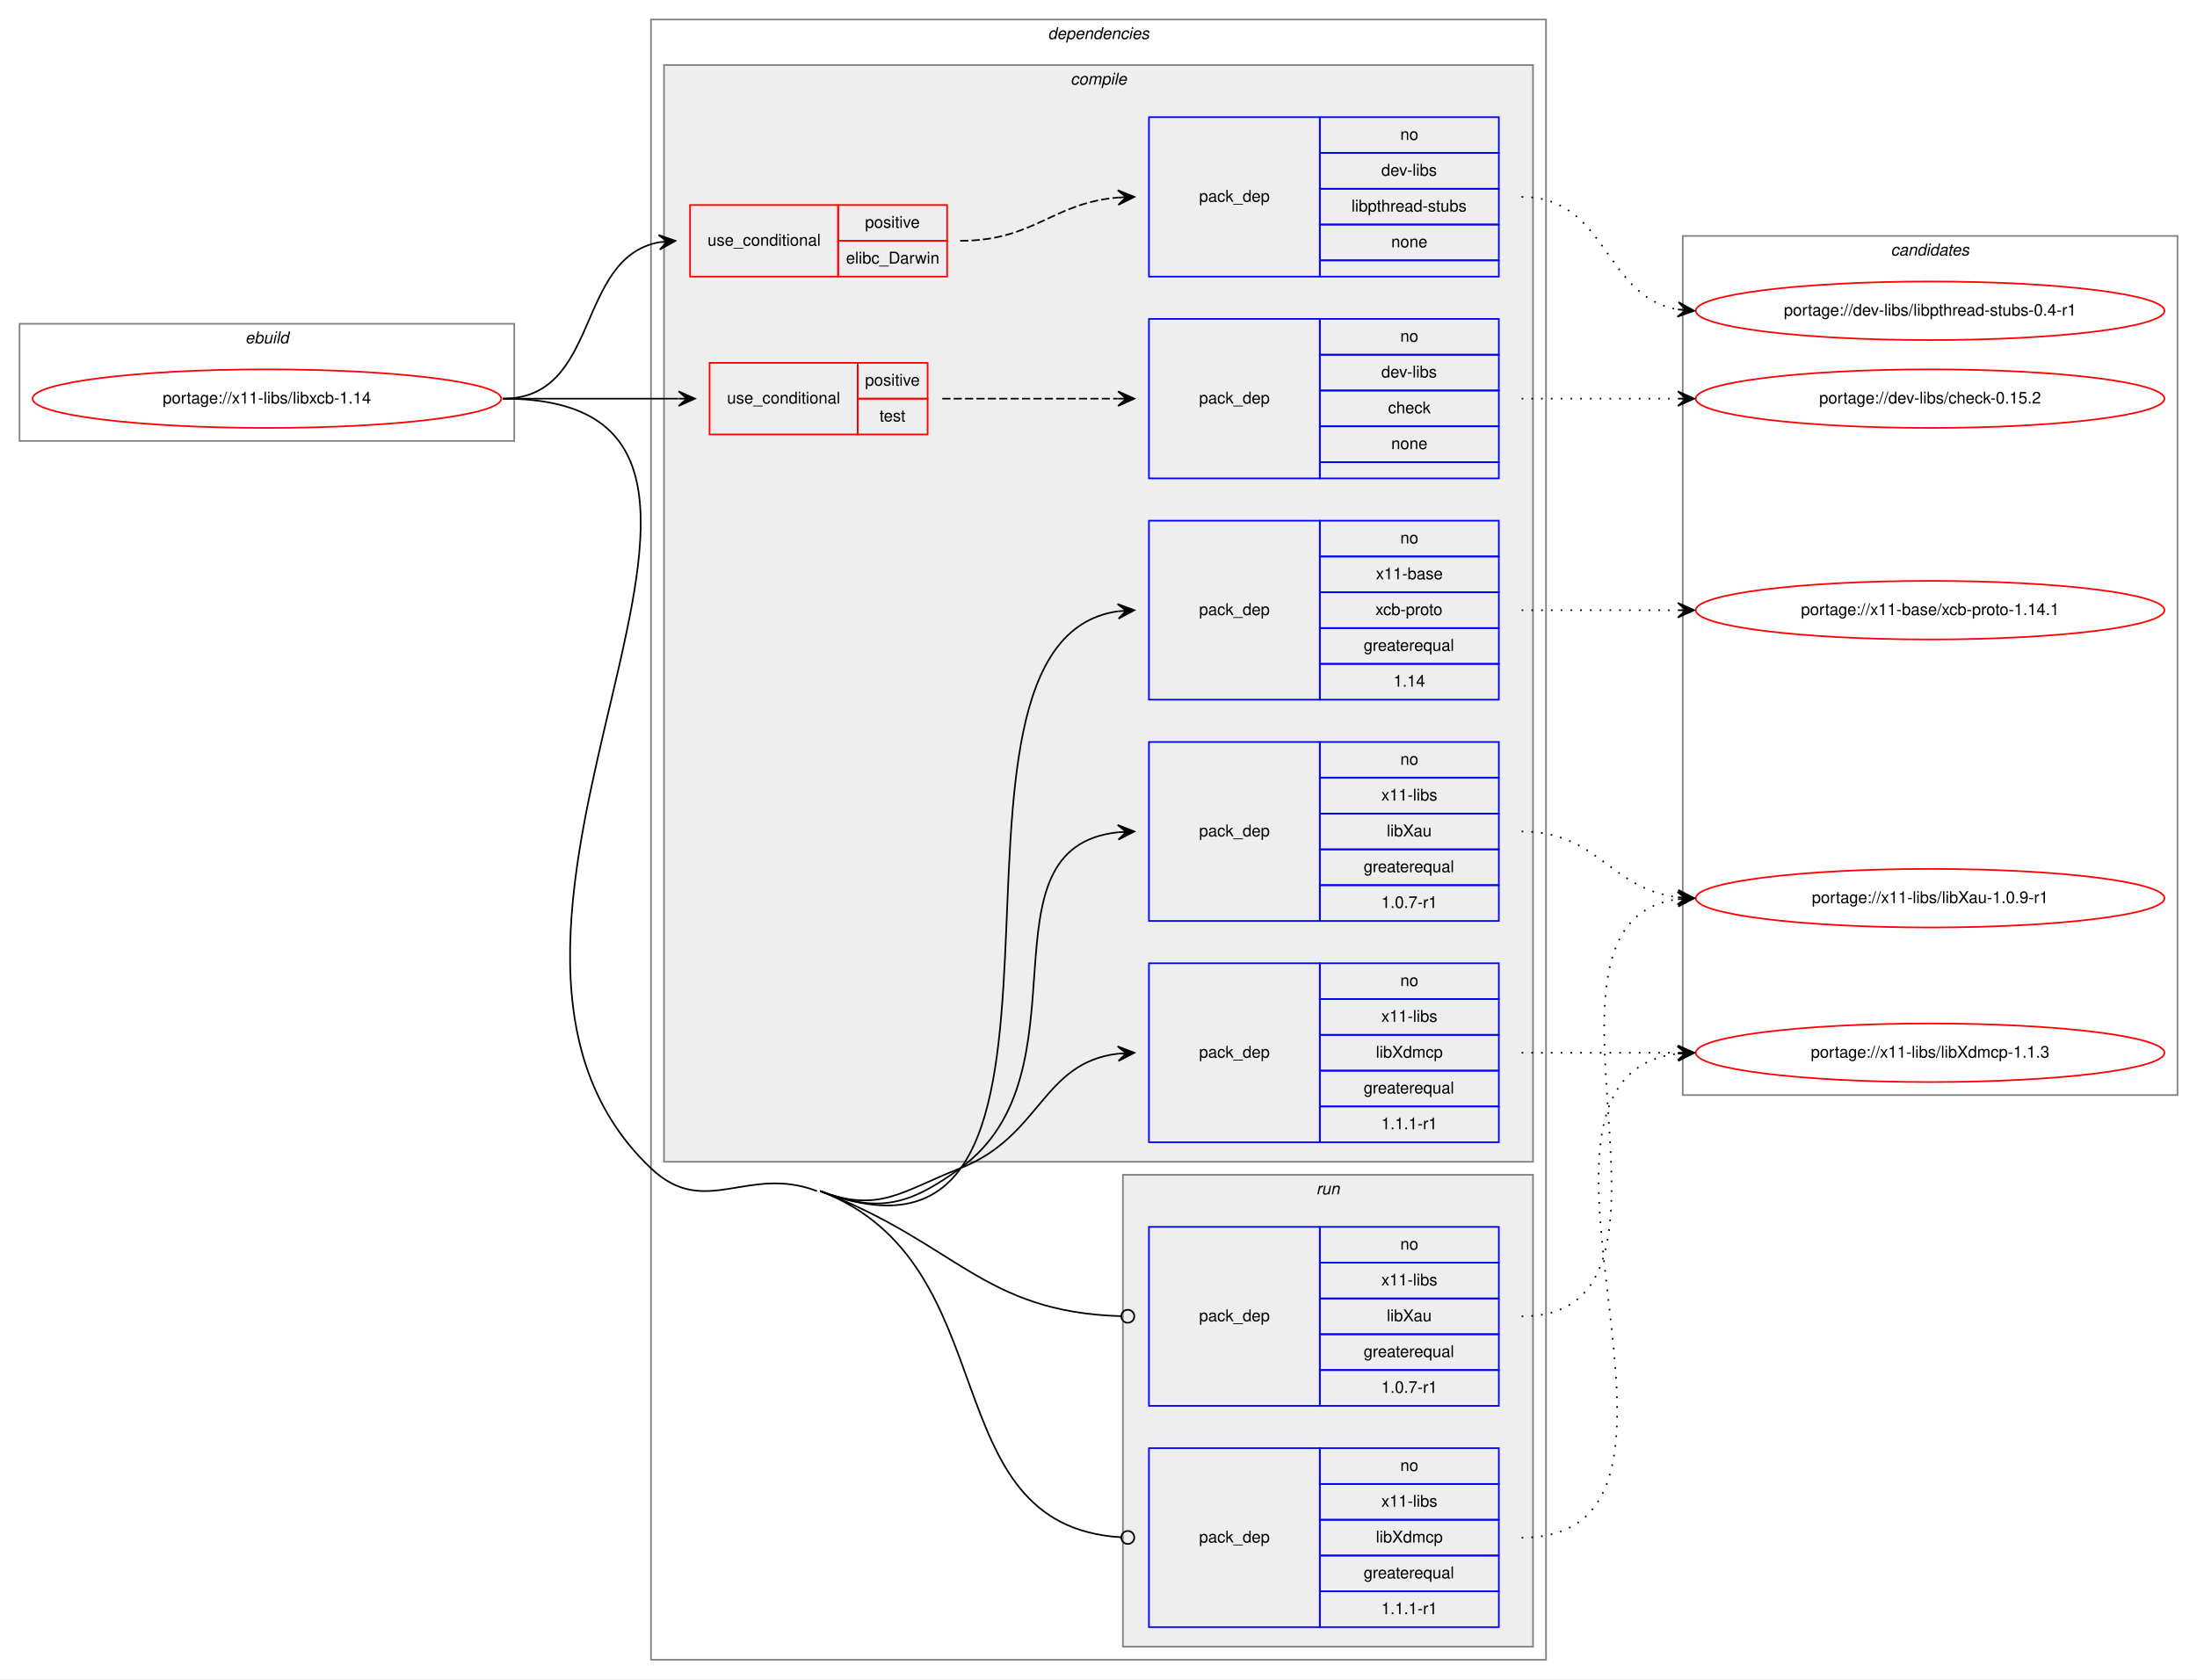
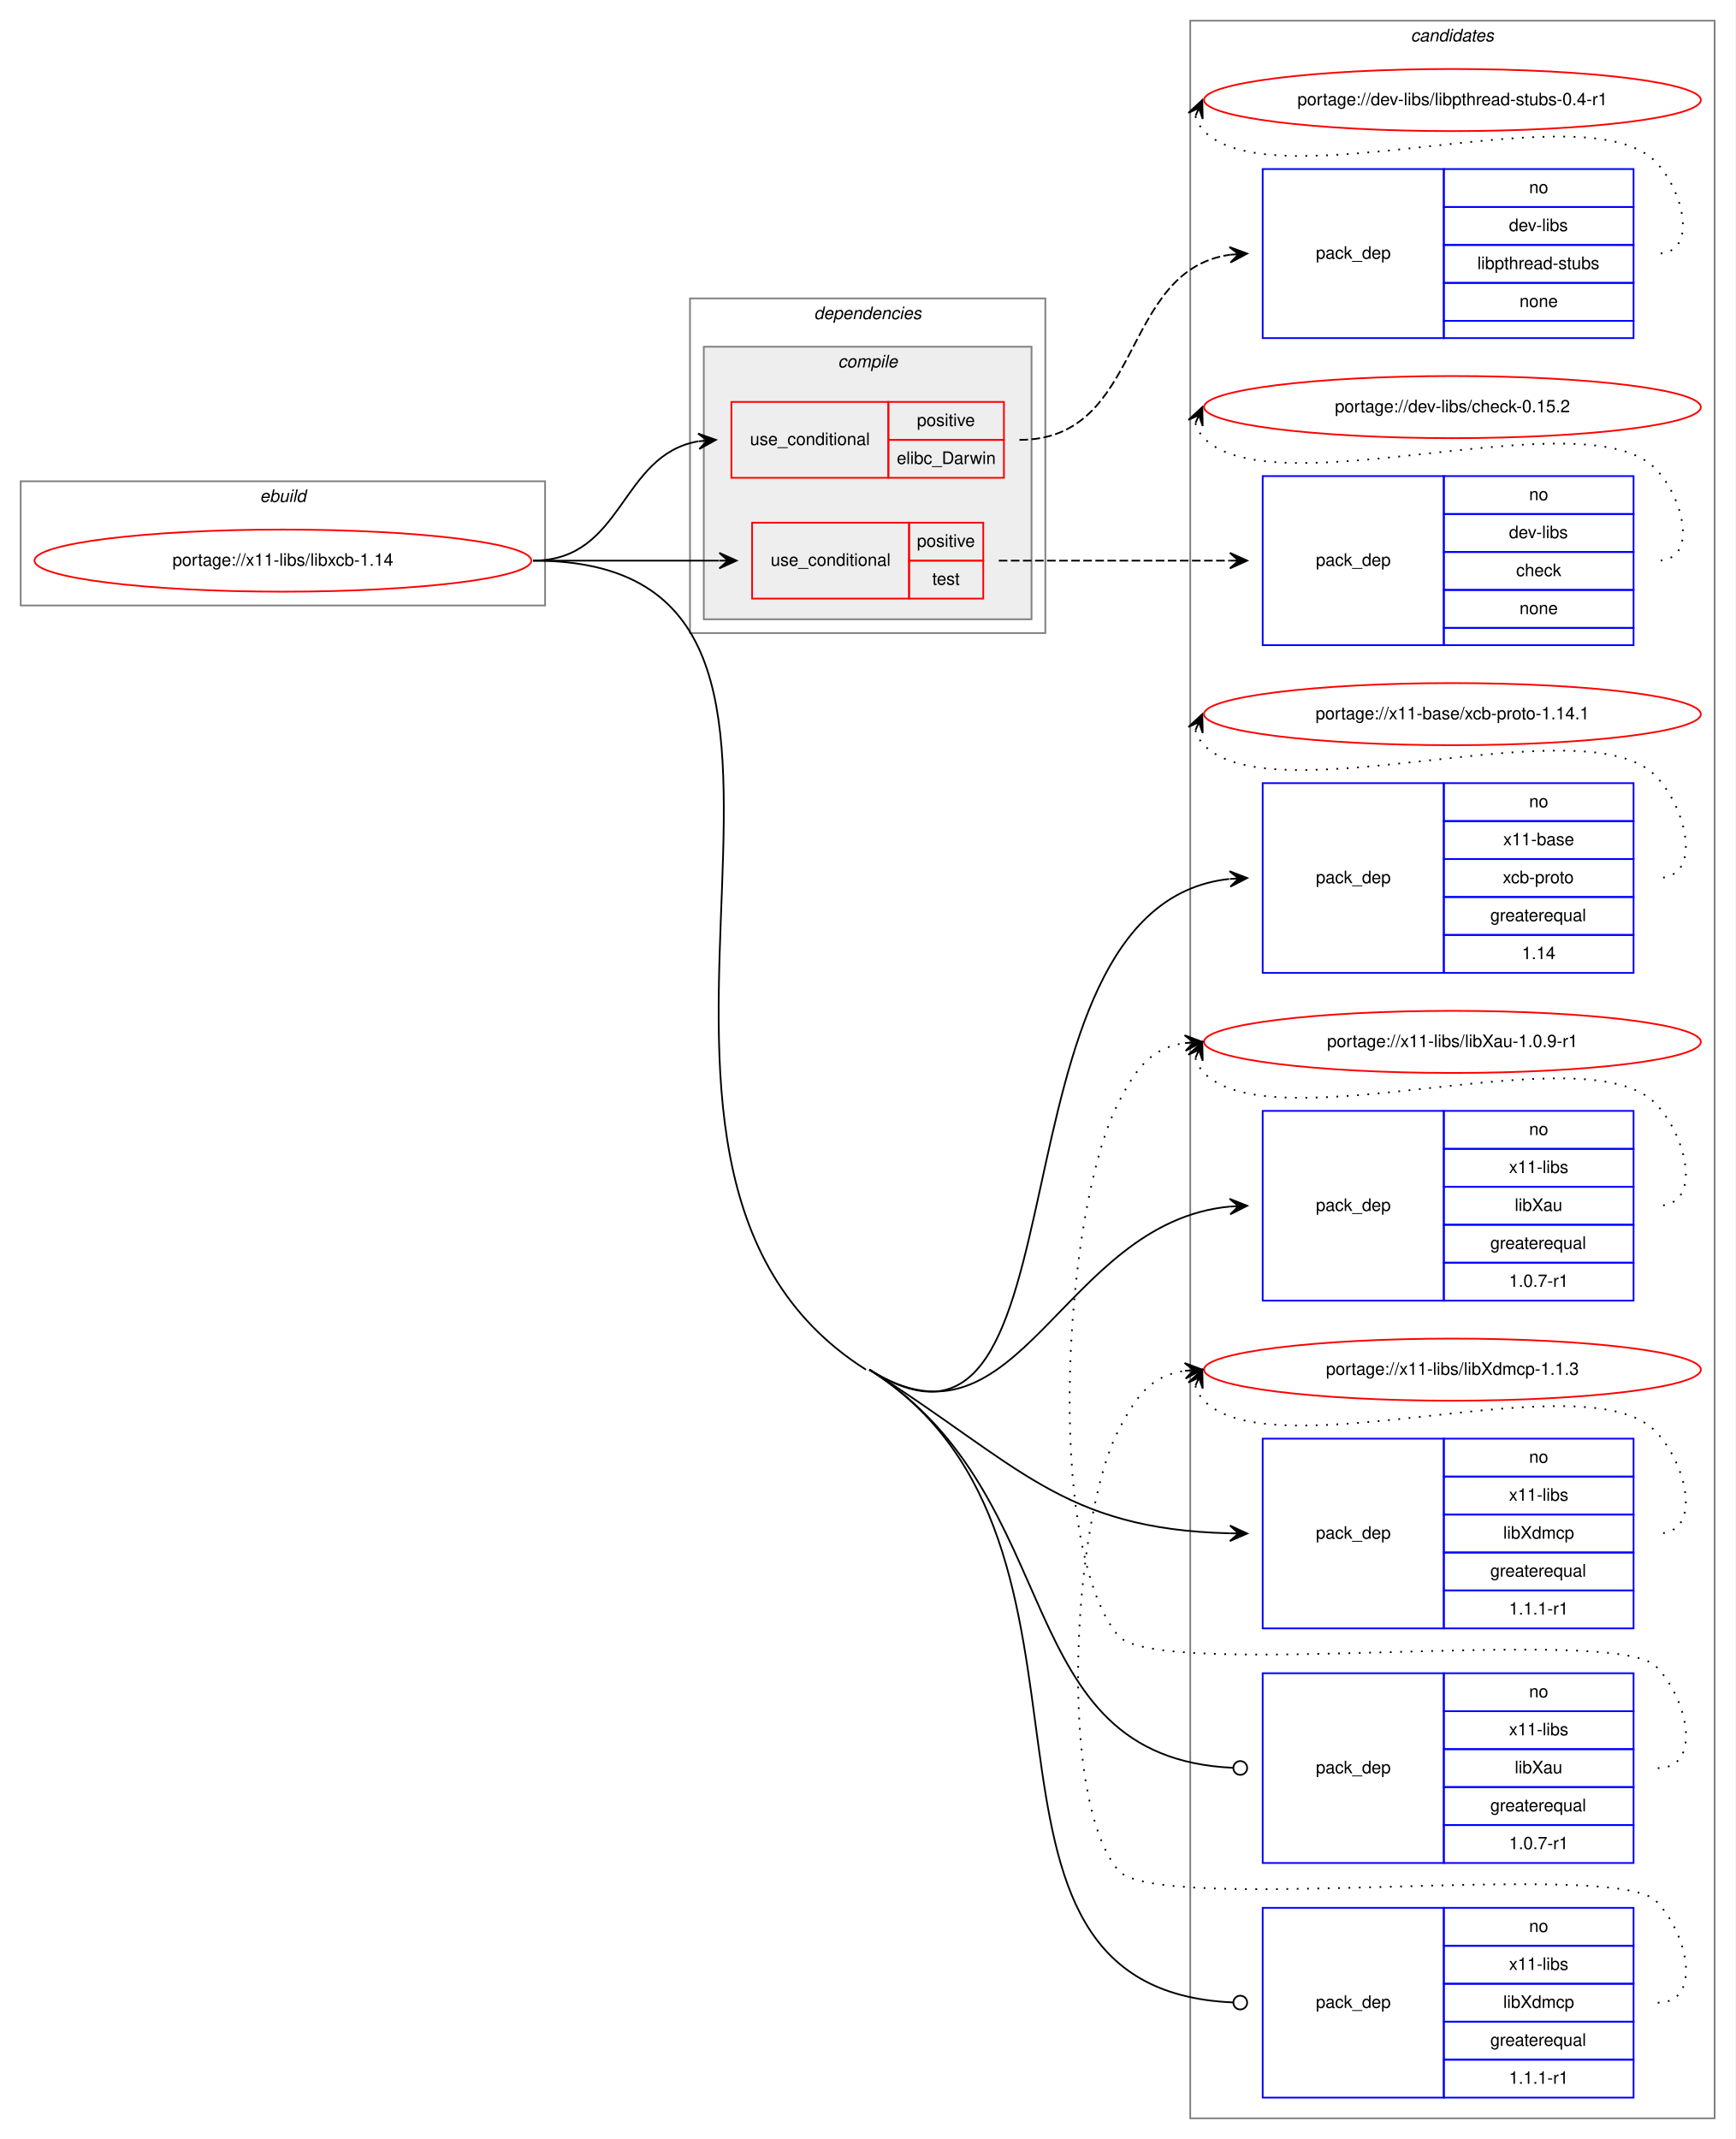
- <svg xmlns="http://www.w3.org/2000/svg" xmlns:xlink="http://www.w3.org/1999/xlink" width="1350pt" height="1032pt" viewBox="0.00 0.00 1350.00 1032.00">
-   <g id="graph0" class="graph" transform="scale(1 1) rotate(0) translate(4 1028)">
-     <polygon fill="white" stroke="transparent" points="-4,4 -4,-1028 1346,-1028 1346,4 -4,4" />
+ <svg xmlns="http://www.w3.org/2000/svg" xmlns:xlink="http://www.w3.org/1999/xlink" width="1006pt" height="1240pt" viewBox="0.00 0.00 1006.00 1240.00">
+   <g id="graph0" class="graph" transform="scale(1 1) rotate(0) translate(4 1236)">
+     <polygon fill="white" stroke="transparent" points="-4,4 -4,-1236 1002,-1236 1002,4 -4,4" />
+     <g id="clust15" class="cluster">
+       <polygon fill="none" stroke="gray" points="686,-8 686,-1224 990,-1224 990,-8 686,-8" />
+       <text text-anchor="start" x="813.82" y="-1212" font-family="Helvetica,sans-Serif" font-style="italic" font-size="10.00">candidates</text>
+     </g>
    <g id="clust1" class="cluster">
-       <polygon fill="none" stroke="gray" points="8,-757 8,-829 312,-829 312,-757 8,-757" />
-       <text text-anchor="start" x="146.66" y="-817" font-family="Helvetica,sans-Serif" font-style="italic" font-size="10.00">ebuild</text>
+       <polygon fill="none" stroke="gray" points="8,-885 8,-957 312,-957 312,-885 8,-885" />
+       <text text-anchor="start" x="146.66" y="-945" font-family="Helvetica,sans-Serif" font-style="italic" font-size="10.00">ebuild</text>
    </g>
    <g id="clust2" class="cluster">
-       <polygon fill="none" stroke="gray" points="396,-8 396,-1016 946,-1016 946,-8 396,-8" />
-       <text text-anchor="start" x="639.88" y="-1004" font-family="Helvetica,sans-Serif" font-style="italic" font-size="10.00">dependencies</text>
+       <polygon fill="none" stroke="gray" points="396,-869 396,-1063 602,-1063 602,-869 396,-869" />
+       <text text-anchor="start" x="467.88" y="-1051" font-family="Helvetica,sans-Serif" font-style="italic" font-size="10.00">dependencies</text>
    </g>
    <g id="clust3" class="cluster">
-       <polygon fill="#eeeeee" stroke="gray" points="404,-314 404,-988 938,-988 938,-314 404,-314" />
-       <text text-anchor="start" x="653.78" y="-976" font-family="Helvetica,sans-Serif" font-style="italic" font-size="10.00">compile</text>
-     </g>
-     <g id="clust12" class="cluster">
-       <polygon fill="#eeeeee" stroke="gray" points="686,-16 686,-306 938,-306 938,-16 686,-16" />
-       <text text-anchor="start" x="804.78" y="-294" font-family="Helvetica,sans-Serif" font-style="italic" font-size="10.00">run</text>
-     </g>
-     <g id="clust15" class="cluster">
-       <polygon fill="none" stroke="gray" points="1030,-355 1030,-883 1334,-883 1334,-355 1030,-355" />
-       <text text-anchor="start" x="1157.82" y="-871" font-family="Helvetica,sans-Serif" font-style="italic" font-size="10.00">candidates</text>
+       <polygon fill="#eeeeee" stroke="gray" points="404,-877 404,-1035 594,-1035 594,-877 404,-877" />
+       <text text-anchor="start" x="481.78" y="-1023" font-family="Helvetica,sans-Serif" font-style="italic" font-size="10.00">compile</text>
    </g>
    <g id="node1" class="node">
      <g id="a_node1">
        <a xlink:href="../x11-libs/libxcb-1.14.svg" xlink:title="portage://x11-libs/libxcb-1.14">
-           <ellipse fill="none" stroke="red" cx="160" cy="-783" rx="144" ry="18" />
-           <text text-anchor="middle" x="160" y="-780" font-family="Helvetica,sans-Serif" font-size="10.00">portage://x11-libs/libxcb-1.14</text>
+           <ellipse fill="none" stroke="red" cx="160" cy="-911" rx="144" ry="18" />
+           <text text-anchor="middle" x="160" y="-908" font-family="Helvetica,sans-Serif" font-size="10.00">portage://x11-libs/libxcb-1.14</text>
        </a>
      </g>
    </g>
    <g id="node2" class="node">
-       <polygon fill="none" stroke="red" points="420,-858 420,-902 511,-902 511,-858 420,-858" />
-       <text text-anchor="start" x="430.77" y="-877" font-family="Helvetica,sans-Serif" font-size="10.00">use_conditional</text>
-       <polygon fill="none" stroke="red" points="511,-880 511,-902 578,-902 578,-880 511,-880" />
-       <text text-anchor="start" x="527.55" y="-888" font-family="Helvetica,sans-Serif" font-size="10.00">positive</text>
-       <polygon fill="none" stroke="red" points="511,-858 511,-880 578,-880 578,-858 511,-858" />
-       <text text-anchor="start" x="515.89" y="-866" font-family="Helvetica,sans-Serif" font-size="10.00">elibc_Darwin</text>
+       <polygon fill="none" stroke="red" points="420,-959 420,-1003 511,-1003 511,-959 420,-959" />
+       <text text-anchor="start" x="430.77" y="-978" font-family="Helvetica,sans-Serif" font-size="10.00">use_conditional</text>
+       <polygon fill="none" stroke="red" points="511,-981 511,-1003 578,-1003 578,-981 511,-981" />
+       <text text-anchor="start" x="527.55" y="-989" font-family="Helvetica,sans-Serif" font-size="10.00">positive</text>
+       <polygon fill="none" stroke="red" points="511,-959 511,-981 578,-981 578,-959 511,-959" />
+       <text text-anchor="start" x="515.89" y="-967" font-family="Helvetica,sans-Serif" font-size="10.00">elibc_Darwin</text>
    </g>
    <g id="edge2" class="edge">
-       <path fill="none" stroke="black" d="M305,-783C365.24,-783 349.33,-869.32 400.94,-879.1" />
-       <polygon fill="black" stroke="black" points="411,-880 400.64,-883.59 406.02,-879.56 401.04,-879.11 401.04,-879.11 401.04,-879.11 406.02,-879.56 401.44,-874.63 411,-880 411,-880" />
+       <path fill="none" stroke="black" d="M305,-911C357.82,-911 355.17,-972.27 400.84,-980.17" />
+       <polygon fill="black" stroke="black" points="411,-981 400.67,-984.67 406.02,-980.59 401.03,-980.18 401.03,-980.18 401.03,-980.18 406.02,-980.59 401.4,-975.7 411,-981 411,-981" />
    </g>
    <g id="node4" class="node">
-       <polygon fill="none" stroke="red" points="432,-761 432,-805 523,-805 523,-761 432,-761" />
-       <text text-anchor="start" x="442.77" y="-780" font-family="Helvetica,sans-Serif" font-size="10.00">use_conditional</text>
-       <polygon fill="none" stroke="red" points="523,-783 523,-805 566,-805 566,-783 523,-783" />
-       <text text-anchor="start" x="527.55" y="-791" font-family="Helvetica,sans-Serif" font-size="10.00">positive</text>
-       <polygon fill="none" stroke="red" points="523,-761 523,-783 566,-783 566,-761 523,-761" />
-       <text text-anchor="start" x="536.44" y="-769" font-family="Helvetica,sans-Serif" font-size="10.00">test</text>
+       <polygon fill="none" stroke="red" points="432,-889 432,-933 523,-933 523,-889 432,-889" />
+       <text text-anchor="start" x="442.77" y="-908" font-family="Helvetica,sans-Serif" font-size="10.00">use_conditional</text>
+       <polygon fill="none" stroke="red" points="523,-911 523,-933 566,-933 566,-911 523,-911" />
+       <text text-anchor="start" x="527.55" y="-919" font-family="Helvetica,sans-Serif" font-size="10.00">positive</text>
+       <polygon fill="none" stroke="red" points="523,-889 523,-911 566,-911 566,-889 523,-889" />
+       <text text-anchor="start" x="536.44" y="-897" font-family="Helvetica,sans-Serif" font-size="10.00">test</text>
    </g>
    <g id="edge4" class="edge">
-       <path fill="none" stroke="black" d="M305,-783C353.86,-783 368.58,-783 412.77,-783" />
-       <polygon fill="black" stroke="black" points="423,-783 413,-787.5 418,-783 413,-783 413,-783 413,-783 418,-783 413,-778.5 423,-783 423,-783" />
+       <path fill="none" stroke="black" d="M305,-911C353.86,-911 368.58,-911 412.77,-911" />
+       <polygon fill="black" stroke="black" points="423,-911 413,-915.5 418,-911 413,-911 413,-911 413,-911 418,-911 413,-906.5 423,-911 423,-911" />
    </g>
    <g id="node6" class="node">
-       <polygon fill="none" stroke="blue" points="702,-598 702,-708 807,-708 807,-598 702,-598" />
-       <text text-anchor="start" x="732.82" y="-650" font-family="Helvetica,sans-Serif" font-size="10.00">pack_dep</text>
-       <polygon fill="none" stroke="blue" points="807,-686 807,-708 917,-708 917,-686 807,-686" />
-       <text text-anchor="start" x="856.44" y="-694" font-family="Helvetica,sans-Serif" font-size="10.00">no</text>
-       <polygon fill="none" stroke="blue" points="807,-664 807,-686 917,-686 917,-664 807,-664" />
-       <text text-anchor="start" x="841.44" y="-672" font-family="Helvetica,sans-Serif" font-size="10.00">x11-base</text>
-       <polygon fill="none" stroke="blue" points="807,-642 807,-664 917,-664 917,-642 807,-642" />
-       <text text-anchor="start" x="841.16" y="-650" font-family="Helvetica,sans-Serif" font-size="10.00">xcb-proto</text>
-       <polygon fill="none" stroke="blue" points="807,-620 807,-642 917,-642 917,-620 807,-620" />
-       <text text-anchor="start" x="833.94" y="-628" font-family="Helvetica,sans-Serif" font-size="10.00">greaterequal</text>
-       <polygon fill="none" stroke="blue" points="807,-598 807,-620 917,-620 917,-598 807,-598" />
-       <text text-anchor="start" x="852.27" y="-606" font-family="Helvetica,sans-Serif" font-size="10.00">1.14</text>
+       <polygon fill="none" stroke="blue" points="728,-672 728,-782 833,-782 833,-672 728,-672" />
+       <text text-anchor="start" x="758.82" y="-724" font-family="Helvetica,sans-Serif" font-size="10.00">pack_dep</text>
+       <polygon fill="none" stroke="blue" points="833,-760 833,-782 943,-782 943,-760 833,-760" />
+       <text text-anchor="start" x="882.44" y="-768" font-family="Helvetica,sans-Serif" font-size="10.00">no</text>
+       <polygon fill="none" stroke="blue" points="833,-738 833,-760 943,-760 943,-738 833,-738" />
+       <text text-anchor="start" x="867.44" y="-746" font-family="Helvetica,sans-Serif" font-size="10.00">x11-base</text>
+       <polygon fill="none" stroke="blue" points="833,-716 833,-738 943,-738 943,-716 833,-716" />
+       <text text-anchor="start" x="867.16" y="-724" font-family="Helvetica,sans-Serif" font-size="10.00">xcb-proto</text>
+       <polygon fill="none" stroke="blue" points="833,-694 833,-716 943,-716 943,-694 833,-694" />
+       <text text-anchor="start" x="859.94" y="-702" font-family="Helvetica,sans-Serif" font-size="10.00">greaterequal</text>
+       <polygon fill="none" stroke="blue" points="833,-672 833,-694 943,-694 943,-672 833,-672" />
+       <text text-anchor="start" x="878.27" y="-680" font-family="Helvetica,sans-Serif" font-size="10.00">1.14</text>
    </g>
    <g id="edge5" class="edge">
-       <path fill="none" stroke="black" d="M500,-296C693.44,-222.23 548.37,-633 682.83,-652.3" />
-       <polygon fill="black" stroke="black" points="693,-653 682.71,-656.8 688.01,-652.66 683.02,-652.31 683.02,-652.31 683.02,-652.31 688.01,-652.66 683.33,-647.82 693,-653 693,-653" />
+       <path fill="none" stroke="black" d="M500,-442C631.99,-358.55 562.55,-710.59 708.59,-726.45" />
+       <polygon fill="black" stroke="black" points="719,-727 708.78,-730.97 714.01,-726.74 709.01,-726.47 709.01,-726.47 709.01,-726.47 714.01,-726.74 709.25,-721.98 719,-727 719,-727" />
    </g>
    <g id="node7" class="node">
-       <polygon fill="none" stroke="blue" points="702,-462 702,-572 807,-572 807,-462 702,-462" />
-       <text text-anchor="start" x="732.82" y="-514" font-family="Helvetica,sans-Serif" font-size="10.00">pack_dep</text>
-       <polygon fill="none" stroke="blue" points="807,-550 807,-572 917,-572 917,-550 807,-550" />
-       <text text-anchor="start" x="856.44" y="-558" font-family="Helvetica,sans-Serif" font-size="10.00">no</text>
-       <polygon fill="none" stroke="blue" points="807,-528 807,-550 917,-550 917,-528 807,-528" />
-       <text text-anchor="start" x="844.78" y="-536" font-family="Helvetica,sans-Serif" font-size="10.00">x11-libs</text>
-       <polygon fill="none" stroke="blue" points="807,-506 807,-528 917,-528 917,-506 807,-506" />
-       <text text-anchor="start" x="848.11" y="-514" font-family="Helvetica,sans-Serif" font-size="10.00">libXau</text>
-       <polygon fill="none" stroke="blue" points="807,-484 807,-506 917,-506 917,-484 807,-484" />
-       <text text-anchor="start" x="833.94" y="-492" font-family="Helvetica,sans-Serif" font-size="10.00">greaterequal</text>
-       <polygon fill="none" stroke="blue" points="807,-462 807,-484 917,-484 917,-462 807,-462" />
-       <text text-anchor="start" x="844.77" y="-470" font-family="Helvetica,sans-Serif" font-size="10.00">1.0.7-r1</text>
+       <polygon fill="none" stroke="blue" points="728,-482 728,-592 833,-592 833,-482 728,-482" />
+       <text text-anchor="start" x="758.82" y="-534" font-family="Helvetica,sans-Serif" font-size="10.00">pack_dep</text>
+       <polygon fill="none" stroke="blue" points="833,-570 833,-592 943,-592 943,-570 833,-570" />
+       <text text-anchor="start" x="882.44" y="-578" font-family="Helvetica,sans-Serif" font-size="10.00">no</text>
+       <polygon fill="none" stroke="blue" points="833,-548 833,-570 943,-570 943,-548 833,-548" />
+       <text text-anchor="start" x="870.78" y="-556" font-family="Helvetica,sans-Serif" font-size="10.00">x11-libs</text>
+       <polygon fill="none" stroke="blue" points="833,-526 833,-548 943,-548 943,-526 833,-526" />
+       <text text-anchor="start" x="874.11" y="-534" font-family="Helvetica,sans-Serif" font-size="10.00">libXau</text>
+       <polygon fill="none" stroke="blue" points="833,-504 833,-526 943,-526 943,-504 833,-504" />
+       <text text-anchor="start" x="859.94" y="-512" font-family="Helvetica,sans-Serif" font-size="10.00">greaterequal</text>
+       <polygon fill="none" stroke="blue" points="833,-482 833,-504 943,-504 943,-482 833,-482" />
+       <text text-anchor="start" x="870.77" y="-490" font-family="Helvetica,sans-Serif" font-size="10.00">1.0.7-r1</text>
    </g>
    <g id="edge6" class="edge">
-       <path fill="none" stroke="black" d="M500,-296C536.18,-282.2 554.65,-287.26 586,-310 666.97,-368.73 594.74,-507.11 683.01,-516.5" />
-       <polygon fill="black" stroke="black" points="693,-517 682.79,-520.99 688.01,-516.75 683.01,-516.5 683.01,-516.5 683.01,-516.5 688.01,-516.75 683.24,-512 693,-517 693,-517" />
+       <path fill="none" stroke="black" d="M500,-442C586.79,-387.13 611.34,-527.44 709,-536.54" />
+       <polygon fill="black" stroke="black" points="719,-537 708.8,-541.04 714.01,-536.77 709.01,-536.54 709.01,-536.54 709.01,-536.54 714.01,-536.77 709.22,-532.04 719,-537 719,-537" />
    </g>
    <g id="node8" class="node">
-       <polygon fill="none" stroke="blue" points="702,-326 702,-436 807,-436 807,-326 702,-326" />
-       <text text-anchor="start" x="732.82" y="-378" font-family="Helvetica,sans-Serif" font-size="10.00">pack_dep</text>
-       <polygon fill="none" stroke="blue" points="807,-414 807,-436 917,-436 917,-414 807,-414" />
-       <text text-anchor="start" x="856.44" y="-422" font-family="Helvetica,sans-Serif" font-size="10.00">no</text>
-       <polygon fill="none" stroke="blue" points="807,-392 807,-414 917,-414 917,-392 807,-392" />
-       <text text-anchor="start" x="844.78" y="-400" font-family="Helvetica,sans-Serif" font-size="10.00">x11-libs</text>
-       <polygon fill="none" stroke="blue" points="807,-370 807,-392 917,-392 917,-370 807,-370" />
-       <text text-anchor="start" x="841.44" y="-378" font-family="Helvetica,sans-Serif" font-size="10.00">libXdmcp</text>
-       <polygon fill="none" stroke="blue" points="807,-348 807,-370 917,-370 917,-348 807,-348" />
-       <text text-anchor="start" x="833.94" y="-356" font-family="Helvetica,sans-Serif" font-size="10.00">greaterequal</text>
-       <polygon fill="none" stroke="blue" points="807,-326 807,-348 917,-348 917,-326 807,-326" />
-       <text text-anchor="start" x="844.77" y="-334" font-family="Helvetica,sans-Serif" font-size="10.00">1.1.1-r1</text>
+       <polygon fill="none" stroke="blue" points="728,-292 728,-402 833,-402 833,-292 728,-292" />
+       <text text-anchor="start" x="758.82" y="-344" font-family="Helvetica,sans-Serif" font-size="10.00">pack_dep</text>
+       <polygon fill="none" stroke="blue" points="833,-380 833,-402 943,-402 943,-380 833,-380" />
+       <text text-anchor="start" x="882.44" y="-388" font-family="Helvetica,sans-Serif" font-size="10.00">no</text>
+       <polygon fill="none" stroke="blue" points="833,-358 833,-380 943,-380 943,-358 833,-358" />
+       <text text-anchor="start" x="870.78" y="-366" font-family="Helvetica,sans-Serif" font-size="10.00">x11-libs</text>
+       <polygon fill="none" stroke="blue" points="833,-336 833,-358 943,-358 943,-336 833,-336" />
+       <text text-anchor="start" x="867.44" y="-344" font-family="Helvetica,sans-Serif" font-size="10.00">libXdmcp</text>
+       <polygon fill="none" stroke="blue" points="833,-314 833,-336 943,-336 943,-314 833,-314" />
+       <text text-anchor="start" x="859.94" y="-322" font-family="Helvetica,sans-Serif" font-size="10.00">greaterequal</text>
+       <polygon fill="none" stroke="blue" points="833,-292 833,-314 943,-314 943,-292 833,-292" />
+       <text text-anchor="start" x="870.77" y="-300" font-family="Helvetica,sans-Serif" font-size="10.00">1.1.1-r1</text>
    </g>
    <g id="edge7" class="edge">
-       <path fill="none" stroke="black" d="M500,-296C536.18,-282.2 549.95,-295.87 586,-310 635.81,-329.53 636.11,-374.84 682.98,-380.43" />
-       <polygon fill="black" stroke="black" points="693,-381 682.76,-384.93 688.01,-380.72 683.02,-380.43 683.02,-380.43 683.02,-380.43 688.01,-380.72 683.27,-375.94 693,-381 693,-381" />
+       <path fill="none" stroke="black" d="M500,-442C586.79,-387.13 611.34,-349.49 709,-347.12" />
+       <polygon fill="black" stroke="black" points="719,-347 709.05,-351.62 714,-347.06 709,-347.12 709,-347.12 709,-347.12 714,-347.06 708.95,-342.62 719,-347 719,-347" />
    </g>
    <g id="node9" class="node">
-       <polygon fill="none" stroke="blue" points="702,-164 702,-274 807,-274 807,-164 702,-164" />
-       <text text-anchor="start" x="732.82" y="-216" font-family="Helvetica,sans-Serif" font-size="10.00">pack_dep</text>
-       <polygon fill="none" stroke="blue" points="807,-252 807,-274 917,-274 917,-252 807,-252" />
-       <text text-anchor="start" x="856.44" y="-260" font-family="Helvetica,sans-Serif" font-size="10.00">no</text>
-       <polygon fill="none" stroke="blue" points="807,-230 807,-252 917,-252 917,-230 807,-230" />
-       <text text-anchor="start" x="844.78" y="-238" font-family="Helvetica,sans-Serif" font-size="10.00">x11-libs</text>
-       <polygon fill="none" stroke="blue" points="807,-208 807,-230 917,-230 917,-208 807,-208" />
-       <text text-anchor="start" x="848.11" y="-216" font-family="Helvetica,sans-Serif" font-size="10.00">libXau</text>
-       <polygon fill="none" stroke="blue" points="807,-186 807,-208 917,-208 917,-186 807,-186" />
-       <text text-anchor="start" x="833.94" y="-194" font-family="Helvetica,sans-Serif" font-size="10.00">greaterequal</text>
-       <polygon fill="none" stroke="blue" points="807,-164 807,-186 917,-186 917,-164 807,-164" />
-       <text text-anchor="start" x="844.77" y="-172" font-family="Helvetica,sans-Serif" font-size="10.00">1.0.7-r1</text>
+       <polygon fill="none" stroke="blue" points="728,-156 728,-266 833,-266 833,-156 728,-156" />
+       <text text-anchor="start" x="758.82" y="-208" font-family="Helvetica,sans-Serif" font-size="10.00">pack_dep</text>
+       <polygon fill="none" stroke="blue" points="833,-244 833,-266 943,-266 943,-244 833,-244" />
+       <text text-anchor="start" x="882.44" y="-252" font-family="Helvetica,sans-Serif" font-size="10.00">no</text>
+       <polygon fill="none" stroke="blue" points="833,-222 833,-244 943,-244 943,-222 833,-222" />
+       <text text-anchor="start" x="870.78" y="-230" font-family="Helvetica,sans-Serif" font-size="10.00">x11-libs</text>
+       <polygon fill="none" stroke="blue" points="833,-200 833,-222 943,-222 943,-200 833,-200" />
+       <text text-anchor="start" x="874.11" y="-208" font-family="Helvetica,sans-Serif" font-size="10.00">libXau</text>
+       <polygon fill="none" stroke="blue" points="833,-178 833,-200 943,-200 943,-178 833,-178" />
+       <text text-anchor="start" x="859.94" y="-186" font-family="Helvetica,sans-Serif" font-size="10.00">greaterequal</text>
+       <polygon fill="none" stroke="blue" points="833,-156 833,-178 943,-178 943,-156 833,-156" />
+       <text text-anchor="start" x="870.77" y="-164" font-family="Helvetica,sans-Serif" font-size="10.00">1.0.7-r1</text>
    </g>
    <g id="edge8" class="edge">
-       <path fill="none" stroke="black" d="M500,-296C583.68,-264.09 599.71,-221.66 684.82,-219.12" />
-       <ellipse fill="none" stroke="black" cx="689" cy="-219.06" rx="4" ry="4" />
+       <path fill="none" stroke="black" d="M500,-442C617.24,-367.88 579.11,-217.04 710.92,-211.18" />
+       <ellipse fill="none" stroke="black" cx="715" cy="-211.09" rx="4" ry="4" />
    </g>
    <g id="node10" class="node">
-       <polygon fill="none" stroke="blue" points="702,-28 702,-138 807,-138 807,-28 702,-28" />
-       <text text-anchor="start" x="732.82" y="-80" font-family="Helvetica,sans-Serif" font-size="10.00">pack_dep</text>
-       <polygon fill="none" stroke="blue" points="807,-116 807,-138 917,-138 917,-116 807,-116" />
-       <text text-anchor="start" x="856.44" y="-124" font-family="Helvetica,sans-Serif" font-size="10.00">no</text>
-       <polygon fill="none" stroke="blue" points="807,-94 807,-116 917,-116 917,-94 807,-94" />
-       <text text-anchor="start" x="844.78" y="-102" font-family="Helvetica,sans-Serif" font-size="10.00">x11-libs</text>
-       <polygon fill="none" stroke="blue" points="807,-72 807,-94 917,-94 917,-72 807,-72" />
-       <text text-anchor="start" x="841.44" y="-80" font-family="Helvetica,sans-Serif" font-size="10.00">libXdmcp</text>
-       <polygon fill="none" stroke="blue" points="807,-50 807,-72 917,-72 917,-50 807,-50" />
-       <text text-anchor="start" x="833.94" y="-58" font-family="Helvetica,sans-Serif" font-size="10.00">greaterequal</text>
-       <polygon fill="none" stroke="blue" points="807,-28 807,-50 917,-50 917,-28 807,-28" />
-       <text text-anchor="start" x="844.77" y="-36" font-family="Helvetica,sans-Serif" font-size="10.00">1.1.1-r1</text>
+       <polygon fill="none" stroke="blue" points="728,-20 728,-130 833,-130 833,-20 728,-20" />
+       <text text-anchor="start" x="758.82" y="-72" font-family="Helvetica,sans-Serif" font-size="10.00">pack_dep</text>
+       <polygon fill="none" stroke="blue" points="833,-108 833,-130 943,-130 943,-108 833,-108" />
+       <text text-anchor="start" x="882.44" y="-116" font-family="Helvetica,sans-Serif" font-size="10.00">no</text>
+       <polygon fill="none" stroke="blue" points="833,-86 833,-108 943,-108 943,-86 833,-86" />
+       <text text-anchor="start" x="870.78" y="-94" font-family="Helvetica,sans-Serif" font-size="10.00">x11-libs</text>
+       <polygon fill="none" stroke="blue" points="833,-64 833,-86 943,-86 943,-64 833,-64" />
+       <text text-anchor="start" x="867.44" y="-72" font-family="Helvetica,sans-Serif" font-size="10.00">libXdmcp</text>
+       <polygon fill="none" stroke="blue" points="833,-42 833,-64 943,-64 943,-42 833,-42" />
+       <text text-anchor="start" x="859.94" y="-50" font-family="Helvetica,sans-Serif" font-size="10.00">greaterequal</text>
+       <polygon fill="none" stroke="blue" points="833,-20 833,-42 943,-42 943,-20 833,-20" />
+       <text text-anchor="start" x="870.77" y="-28" font-family="Helvetica,sans-Serif" font-size="10.00">1.1.1-r1</text>
    </g>
    <g id="edge9" class="edge">
-       <path fill="none" stroke="black" d="M500,-296C616.68,-251.5 567.59,-90.46 684.66,-83.25" />
-       <ellipse fill="none" stroke="black" cx="689" cy="-83.12" rx="4" ry="4" />
-       <path fill="none" stroke="black" d="M305,-783C519.08,-783 240.62,-457.26 396,-310 429.21,-278.52 455.25,-312.31 498,-296" />
+       <path fill="none" stroke="black" d="M500,-442C658.2,-341.99 532.84,-82.74 710.86,-75.17" />
+       <ellipse fill="none" stroke="black" cx="715" cy="-75.08" rx="4" ry="4" />
+       <path fill="none" stroke="black" d="M305,-911C530.4,-911 307.48,-562.45 498,-442" />
    </g>
    <g id="node3" class="node">
-       <polygon fill="none" stroke="blue" points="702,-858 702,-956 807,-956 807,-858 702,-858" />
-       <text text-anchor="start" x="732.82" y="-904" font-family="Helvetica,sans-Serif" font-size="10.00">pack_dep</text>
-       <polygon fill="none" stroke="blue" points="807,-934 807,-956 917,-956 917,-934 807,-934" />
-       <text text-anchor="start" x="856.44" y="-942" font-family="Helvetica,sans-Serif" font-size="10.00">no</text>
-       <polygon fill="none" stroke="blue" points="807,-912 807,-934 917,-934 917,-912 807,-912" />
-       <text text-anchor="start" x="844.78" y="-920" font-family="Helvetica,sans-Serif" font-size="10.00">dev-libs</text>
-       <polygon fill="none" stroke="blue" points="807,-890 807,-912 917,-912 917,-890 807,-890" />
-       <text text-anchor="start" x="826.44" y="-898" font-family="Helvetica,sans-Serif" font-size="10.00">libpthread-stubs</text>
-       <polygon fill="none" stroke="blue" points="807,-868 807,-890 917,-890 917,-868 807,-868" />
-       <text text-anchor="start" x="850.88" y="-876" font-family="Helvetica,sans-Serif" font-size="10.00">none</text>
-       <polygon fill="none" stroke="blue" points="807,-858 807,-868 917,-868 917,-858 807,-858" />
+       <polygon fill="none" stroke="blue" points="728,-1040 728,-1138 833,-1138 833,-1040 728,-1040" />
+       <text text-anchor="start" x="758.82" y="-1086" font-family="Helvetica,sans-Serif" font-size="10.00">pack_dep</text>
+       <polygon fill="none" stroke="blue" points="833,-1116 833,-1138 943,-1138 943,-1116 833,-1116" />
+       <text text-anchor="start" x="882.44" y="-1124" font-family="Helvetica,sans-Serif" font-size="10.00">no</text>
+       <polygon fill="none" stroke="blue" points="833,-1094 833,-1116 943,-1116 943,-1094 833,-1094" />
+       <text text-anchor="start" x="870.78" y="-1102" font-family="Helvetica,sans-Serif" font-size="10.00">dev-libs</text>
+       <polygon fill="none" stroke="blue" points="833,-1072 833,-1094 943,-1094 943,-1072 833,-1072" />
+       <text text-anchor="start" x="852.44" y="-1080" font-family="Helvetica,sans-Serif" font-size="10.00">libpthread-stubs</text>
+       <polygon fill="none" stroke="blue" points="833,-1050 833,-1072 943,-1072 943,-1050 833,-1050" />
+       <text text-anchor="start" x="876.88" y="-1058" font-family="Helvetica,sans-Serif" font-size="10.00">none</text>
+       <polygon fill="none" stroke="blue" points="833,-1040 833,-1050 943,-1050 943,-1040 833,-1040" />
    </g>
    <g id="edge1" class="edge">
-       <path fill="none" stroke="black" stroke-dasharray="5,2" d="M586,-880C631.5,-880 642.46,-903.24 682.97,-906.6" />
-       <polygon fill="black" stroke="black" points="693,-907 682.83,-911.1 688,-906.8 683.01,-906.6 683.01,-906.6 683.01,-906.6 688,-906.8 683.19,-902.1 693,-907 693,-907" />
+       <path fill="none" stroke="black" stroke-dasharray="5,2" d="M587,-981C659.25,-981 644.83,-1079.11 708.95,-1088.31" />
+       <polygon fill="black" stroke="black" points="719,-1089 708.72,-1092.8 714.01,-1088.66 709.02,-1088.32 709.02,-1088.32 709.02,-1088.32 714.01,-1088.66 709.33,-1083.83 719,-1089 719,-1089" />
    </g>
    <g id="node11" class="node">
      <g id="a_node11">
        <a xlink:href="../dev-libs/libpthread-stubs-0.4-r1.svg" xlink:title="portage://dev-libs/libpthread-stubs-0.4-r1">
-           <ellipse fill="none" stroke="red" cx="1182" cy="-837" rx="144" ry="18" />
-           <text text-anchor="middle" x="1182" y="-834" font-family="Helvetica,sans-Serif" font-size="10.00">portage://dev-libs/libpthread-stubs-0.4-r1</text>
+           <ellipse fill="none" stroke="red" cx="838" cy="-1178" rx="144" ry="18" />
+           <text text-anchor="middle" x="838" y="-1175" font-family="Helvetica,sans-Serif" font-size="10.00">portage://dev-libs/libpthread-stubs-0.4-r1</text>
        </a>
      </g>
    </g>
    <g id="edge10" class="edge">
-       <path fill="none" stroke="black" stroke-dasharray="1,5" d="M931,-907C983.82,-907 981.17,-845.73 1026.84,-837.83" />
-       <polygon fill="black" stroke="black" points="1037,-837 1027.4,-842.3 1032.02,-837.41 1027.03,-837.82 1027.03,-837.82 1027.03,-837.82 1032.02,-837.41 1026.67,-833.33 1037,-837 1037,-837" />
+       <path fill="none" stroke="black" stroke-dasharray="1,5" d="M688.98,-1168.58C689.95,-1165.46 691.8,-1162.23 694,-1160 735,-1118.46 915.77,-1184.28 956,-1142 972.24,-1124.93 980.56,-1089 957,-1089" />
+       <polygon fill="black" stroke="black" points="693,-1178 684.94,-1170.57 691.04,-1173.4 689.07,-1168.8 689.07,-1168.8 689.07,-1168.8 691.04,-1173.4 693.21,-1167.04 693,-1178 693,-1178" />
    </g>
    <g id="node5" class="node">
-       <polygon fill="none" stroke="blue" points="702,-734 702,-832 807,-832 807,-734 702,-734" />
-       <text text-anchor="start" x="732.82" y="-780" font-family="Helvetica,sans-Serif" font-size="10.00">pack_dep</text>
-       <polygon fill="none" stroke="blue" points="807,-810 807,-832 917,-832 917,-810 807,-810" />
-       <text text-anchor="start" x="856.44" y="-818" font-family="Helvetica,sans-Serif" font-size="10.00">no</text>
-       <polygon fill="none" stroke="blue" points="807,-788 807,-810 917,-810 917,-788 807,-788" />
-       <text text-anchor="start" x="844.78" y="-796" font-family="Helvetica,sans-Serif" font-size="10.00">dev-libs</text>
-       <polygon fill="none" stroke="blue" points="807,-766 807,-788 917,-788 917,-766 807,-766" />
-       <text text-anchor="start" x="848.94" y="-774" font-family="Helvetica,sans-Serif" font-size="10.00">check</text>
-       <polygon fill="none" stroke="blue" points="807,-744 807,-766 917,-766 917,-744 807,-744" />
-       <text text-anchor="start" x="850.88" y="-752" font-family="Helvetica,sans-Serif" font-size="10.00">none</text>
-       <polygon fill="none" stroke="blue" points="807,-734 807,-744 917,-744 917,-734 807,-734" />
+       <polygon fill="none" stroke="blue" points="728,-862 728,-960 833,-960 833,-862 728,-862" />
+       <text text-anchor="start" x="758.82" y="-908" font-family="Helvetica,sans-Serif" font-size="10.00">pack_dep</text>
+       <polygon fill="none" stroke="blue" points="833,-938 833,-960 943,-960 943,-938 833,-938" />
+       <text text-anchor="start" x="882.44" y="-946" font-family="Helvetica,sans-Serif" font-size="10.00">no</text>
+       <polygon fill="none" stroke="blue" points="833,-916 833,-938 943,-938 943,-916 833,-916" />
+       <text text-anchor="start" x="870.78" y="-924" font-family="Helvetica,sans-Serif" font-size="10.00">dev-libs</text>
+       <polygon fill="none" stroke="blue" points="833,-894 833,-916 943,-916 943,-894 833,-894" />
+       <text text-anchor="start" x="874.94" y="-902" font-family="Helvetica,sans-Serif" font-size="10.00">check</text>
+       <polygon fill="none" stroke="blue" points="833,-872 833,-894 943,-894 943,-872 833,-872" />
+       <text text-anchor="start" x="876.88" y="-880" font-family="Helvetica,sans-Serif" font-size="10.00">none</text>
+       <polygon fill="none" stroke="blue" points="833,-862 833,-872 943,-872 943,-862 833,-862" />
    </g>
    <g id="edge3" class="edge">
-       <path fill="none" stroke="black" stroke-dasharray="5,2" d="M575,-783C623.86,-783 638.58,-783 682.77,-783" />
-       <polygon fill="black" stroke="black" points="693,-783 683,-787.5 688,-783 683,-783 683,-783 683,-783 688,-783 683,-778.5 693,-783 693,-783" />
+       <path fill="none" stroke="black" stroke-dasharray="5,2" d="M575,-911C635.5,-911 653.11,-911 708.91,-911" />
+       <polygon fill="black" stroke="black" points="719,-911 709,-915.5 714,-911 709,-911 709,-911 709,-911 714,-911 709,-906.5 719,-911 719,-911" />
    </g>
    <g id="node12" class="node">
      <g id="a_node12">
        <a xlink:href="../dev-libs/check-0.15.2.svg" xlink:title="portage://dev-libs/check-0.15.2">
-           <ellipse fill="none" stroke="red" cx="1182" cy="-783" rx="144" ry="18" />
-           <text text-anchor="middle" x="1182" y="-780" font-family="Helvetica,sans-Serif" font-size="10.00">portage://dev-libs/check-0.15.2</text>
+           <ellipse fill="none" stroke="red" cx="838" cy="-1000" rx="144" ry="18" />
+           <text text-anchor="middle" x="838" y="-997" font-family="Helvetica,sans-Serif" font-size="10.00">portage://dev-libs/check-0.15.2</text>
        </a>
      </g>
    </g>
    <g id="edge11" class="edge">
-       <path fill="none" stroke="black" stroke-dasharray="1,5" d="M931,-783C974.43,-783 987.83,-783 1026.57,-783" />
-       <polygon fill="black" stroke="black" points="1037,-783 1027,-787.5 1032,-783 1027,-783 1027,-783 1027,-783 1032,-783 1027,-778.5 1037,-783 1037,-783" />
+       <path fill="none" stroke="black" stroke-dasharray="1,5" d="M688.98,-990.58C689.95,-987.46 691.8,-984.23 694,-982 735,-940.46 915.77,-1006.28 956,-964 972.24,-946.93 980.56,-911 957,-911" />
+       <polygon fill="black" stroke="black" points="693,-1000 684.94,-992.57 691.04,-995.4 689.07,-990.8 689.07,-990.8 689.07,-990.8 691.04,-995.4 693.21,-989.04 693,-1000 693,-1000" />
    </g>
    <g id="node13" class="node">
      <g id="a_node13">
        <a xlink:href="../x11-base/xcb-proto-1.14.1.svg" xlink:title="portage://x11-base/xcb-proto-1.14.1">
-           <ellipse fill="none" stroke="red" cx="1182" cy="-653" rx="144" ry="18" />
-           <text text-anchor="middle" x="1182" y="-650" font-family="Helvetica,sans-Serif" font-size="10.00">portage://x11-base/xcb-proto-1.14.1</text>
+           <ellipse fill="none" stroke="red" cx="838" cy="-822" rx="144" ry="18" />
+           <text text-anchor="middle" x="838" y="-819" font-family="Helvetica,sans-Serif" font-size="10.00">portage://x11-base/xcb-proto-1.14.1</text>
        </a>
      </g>
    </g>
    <g id="edge12" class="edge">
-       <path fill="none" stroke="black" stroke-dasharray="1,5" d="M931,-653C974.43,-653 987.83,-653 1026.57,-653" />
-       <polygon fill="black" stroke="black" points="1037,-653 1027,-657.5 1032,-653 1027,-653 1027,-653 1027,-653 1032,-653 1027,-648.5 1037,-653 1037,-653" />
+       <path fill="none" stroke="black" stroke-dasharray="1,5" d="M688.98,-812.58C689.95,-809.46 691.8,-806.23 694,-804 735,-762.46 915.81,-828.32 956,-786 974.06,-766.98 983.23,-727 957,-727" />
+       <polygon fill="black" stroke="black" points="693,-822 684.94,-814.57 691.04,-817.4 689.07,-812.8 689.07,-812.8 689.07,-812.8 691.04,-817.4 693.21,-811.04 693,-822 693,-822" />
    </g>
    <g id="node14" class="node">
      <g id="a_node14">
        <a xlink:href="../x11-libs/libXau-1.0.9-r1.svg" xlink:title="portage://x11-libs/libXau-1.0.9-r1">
-           <ellipse fill="none" stroke="red" cx="1182" cy="-476" rx="144" ry="18" />
-           <text text-anchor="middle" x="1182" y="-473" font-family="Helvetica,sans-Serif" font-size="10.00">portage://x11-libs/libXau-1.0.9-r1</text>
+           <ellipse fill="none" stroke="red" cx="838" cy="-632" rx="144" ry="18" />
+           <text text-anchor="middle" x="838" y="-629" font-family="Helvetica,sans-Serif" font-size="10.00">portage://x11-libs/libXau-1.0.9-r1</text>
        </a>
      </g>
    </g>
    <g id="edge13" class="edge">
-       <path fill="none" stroke="black" stroke-dasharray="1,5" d="M931,-517C977.96,-517 985.56,-481.56 1026.99,-476.58" />
-       <polygon fill="black" stroke="black" points="1037,-476 1027.28,-481.07 1032.01,-476.29 1027.02,-476.58 1027.02,-476.58 1027.02,-476.58 1032.01,-476.29 1026.76,-472.09 1037,-476 1037,-476" />
+       <path fill="none" stroke="black" stroke-dasharray="1,5" d="M688.98,-622.58C689.95,-619.46 691.8,-616.23 694,-614 735,-572.46 915.81,-638.32 956,-596 974.06,-576.98 983.23,-537 957,-537" />
+       <polygon fill="black" stroke="black" points="693,-632 684.94,-624.57 691.04,-627.4 689.07,-622.8 689.07,-622.8 689.07,-622.8 691.04,-627.4 693.21,-621.04 693,-632 693,-632" />
    </g>
    <g id="node15" class="node">
      <g id="a_node15">
        <a xlink:href="../x11-libs/libXdmcp-1.1.3.svg" xlink:title="portage://x11-libs/libXdmcp-1.1.3">
-           <ellipse fill="none" stroke="red" cx="1182" cy="-381" rx="144" ry="18" />
-           <text text-anchor="middle" x="1182" y="-378" font-family="Helvetica,sans-Serif" font-size="10.00">portage://x11-libs/libXdmcp-1.1.3</text>
+           <ellipse fill="none" stroke="red" cx="838" cy="-442" rx="144" ry="18" />
+           <text text-anchor="middle" x="838" y="-439" font-family="Helvetica,sans-Serif" font-size="10.00">portage://x11-libs/libXdmcp-1.1.3</text>
        </a>
      </g>
    </g>
    <g id="edge14" class="edge">
-       <path fill="none" stroke="black" stroke-dasharray="1,5" d="M931,-381C974.43,-381 987.83,-381 1026.57,-381" />
-       <polygon fill="black" stroke="black" points="1037,-381 1027,-385.5 1032,-381 1027,-381 1027,-381 1027,-381 1032,-381 1027,-376.5 1037,-381 1037,-381" />
+       <path fill="none" stroke="black" stroke-dasharray="1,5" d="M688.98,-432.58C689.95,-429.46 691.8,-426.23 694,-424 735,-382.46 915.81,-448.32 956,-406 974.06,-386.98 983.23,-347 957,-347" />
+       <polygon fill="black" stroke="black" points="693,-442 684.94,-434.57 691.04,-437.4 689.07,-432.8 689.07,-432.8 689.07,-432.8 691.04,-437.4 693.21,-431.04 693,-442 693,-442" />
    </g>
    <g id="edge15" class="edge">
-       <path fill="none" stroke="black" stroke-dasharray="1,5" d="M931,-219C1050.94,-219 921.48,-461.16 1026.81,-475.35" />
-       <polygon fill="black" stroke="black" points="1037,-476 1026.73,-479.86 1032.01,-475.68 1027.02,-475.36 1027.02,-475.36 1027.02,-475.36 1032.01,-475.68 1027.31,-470.87 1037,-476 1037,-476" />
+       <path fill="none" stroke="black" stroke-dasharray="1,5" d="M957,-211C983.23,-211 974.39,-251.3 956,-270 931.65,-294.75 665.83,-261 644,-288 600.97,-341.23 613.09,-534.93 644,-596 654.54,-616.81 663.26,-628.52 682.83,-631.33" />
+       <polygon fill="black" stroke="black" points="693,-632 682.73,-635.84 688.01,-631.67 683.02,-631.34 683.02,-631.34 683.02,-631.34 688.01,-631.67 683.32,-626.85 693,-632 693,-632" />
    </g>
    <g id="edge16" class="edge">
-       <path fill="none" stroke="black" stroke-dasharray="1,5" d="M931,-83C1068,-83 905.12,-366.06 1026.89,-380.43" />
-       <polygon fill="black" stroke="black" points="1037,-381 1026.76,-384.93 1032.01,-380.72 1027.02,-380.44 1027.02,-380.44 1027.02,-380.44 1032.01,-380.72 1027.27,-375.95 1037,-381 1037,-381" />
+       <path fill="none" stroke="black" stroke-dasharray="1,5" d="M957,-75C983.23,-75 974.39,-115.3 956,-134 931.65,-158.75 665.83,-125 644,-152 608.51,-195.89 618.51,-355.64 644,-406 654.54,-426.81 663.26,-438.52 682.83,-441.33" />
+       <polygon fill="black" stroke="black" points="693,-442 682.73,-445.84 688.01,-441.67 683.02,-441.34 683.02,-441.34 683.02,-441.34 688.01,-441.67 683.32,-436.85 693,-442 693,-442" />
    </g>
  </g>
</svg>
